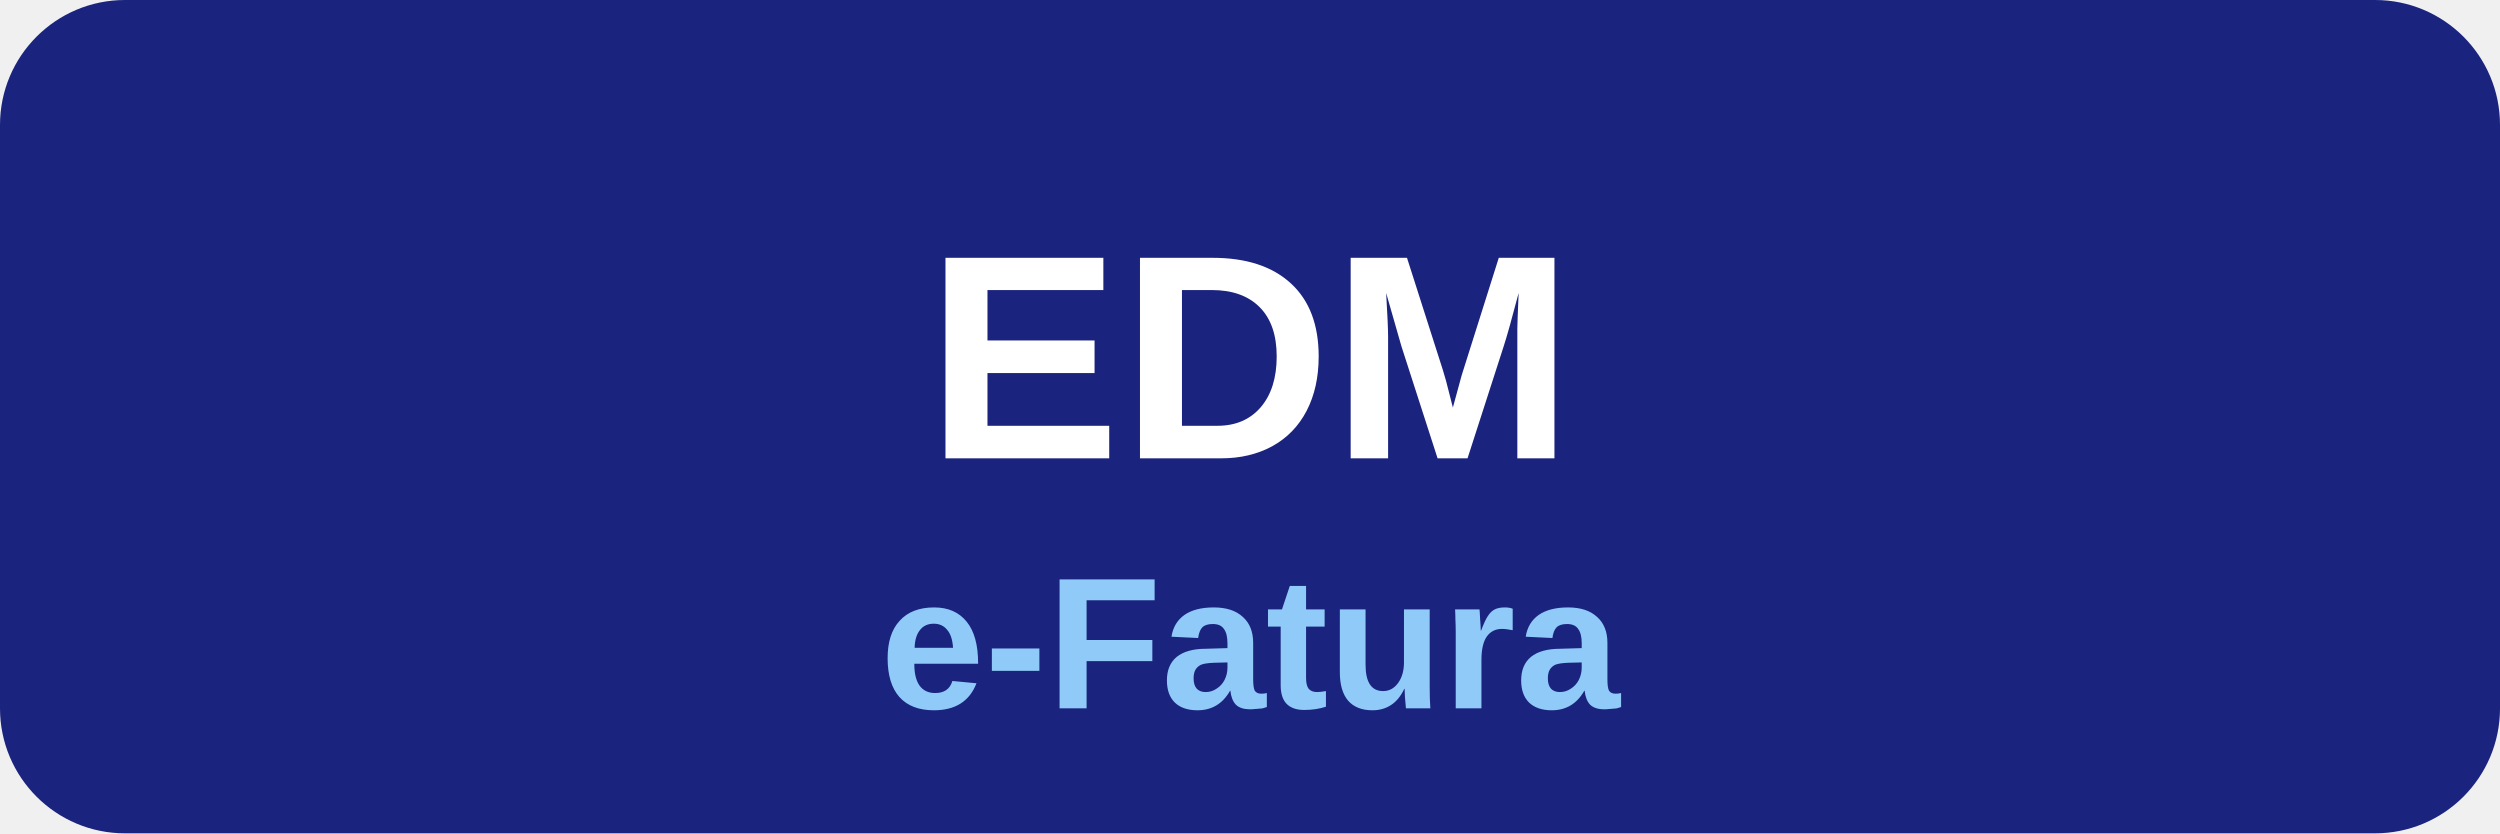
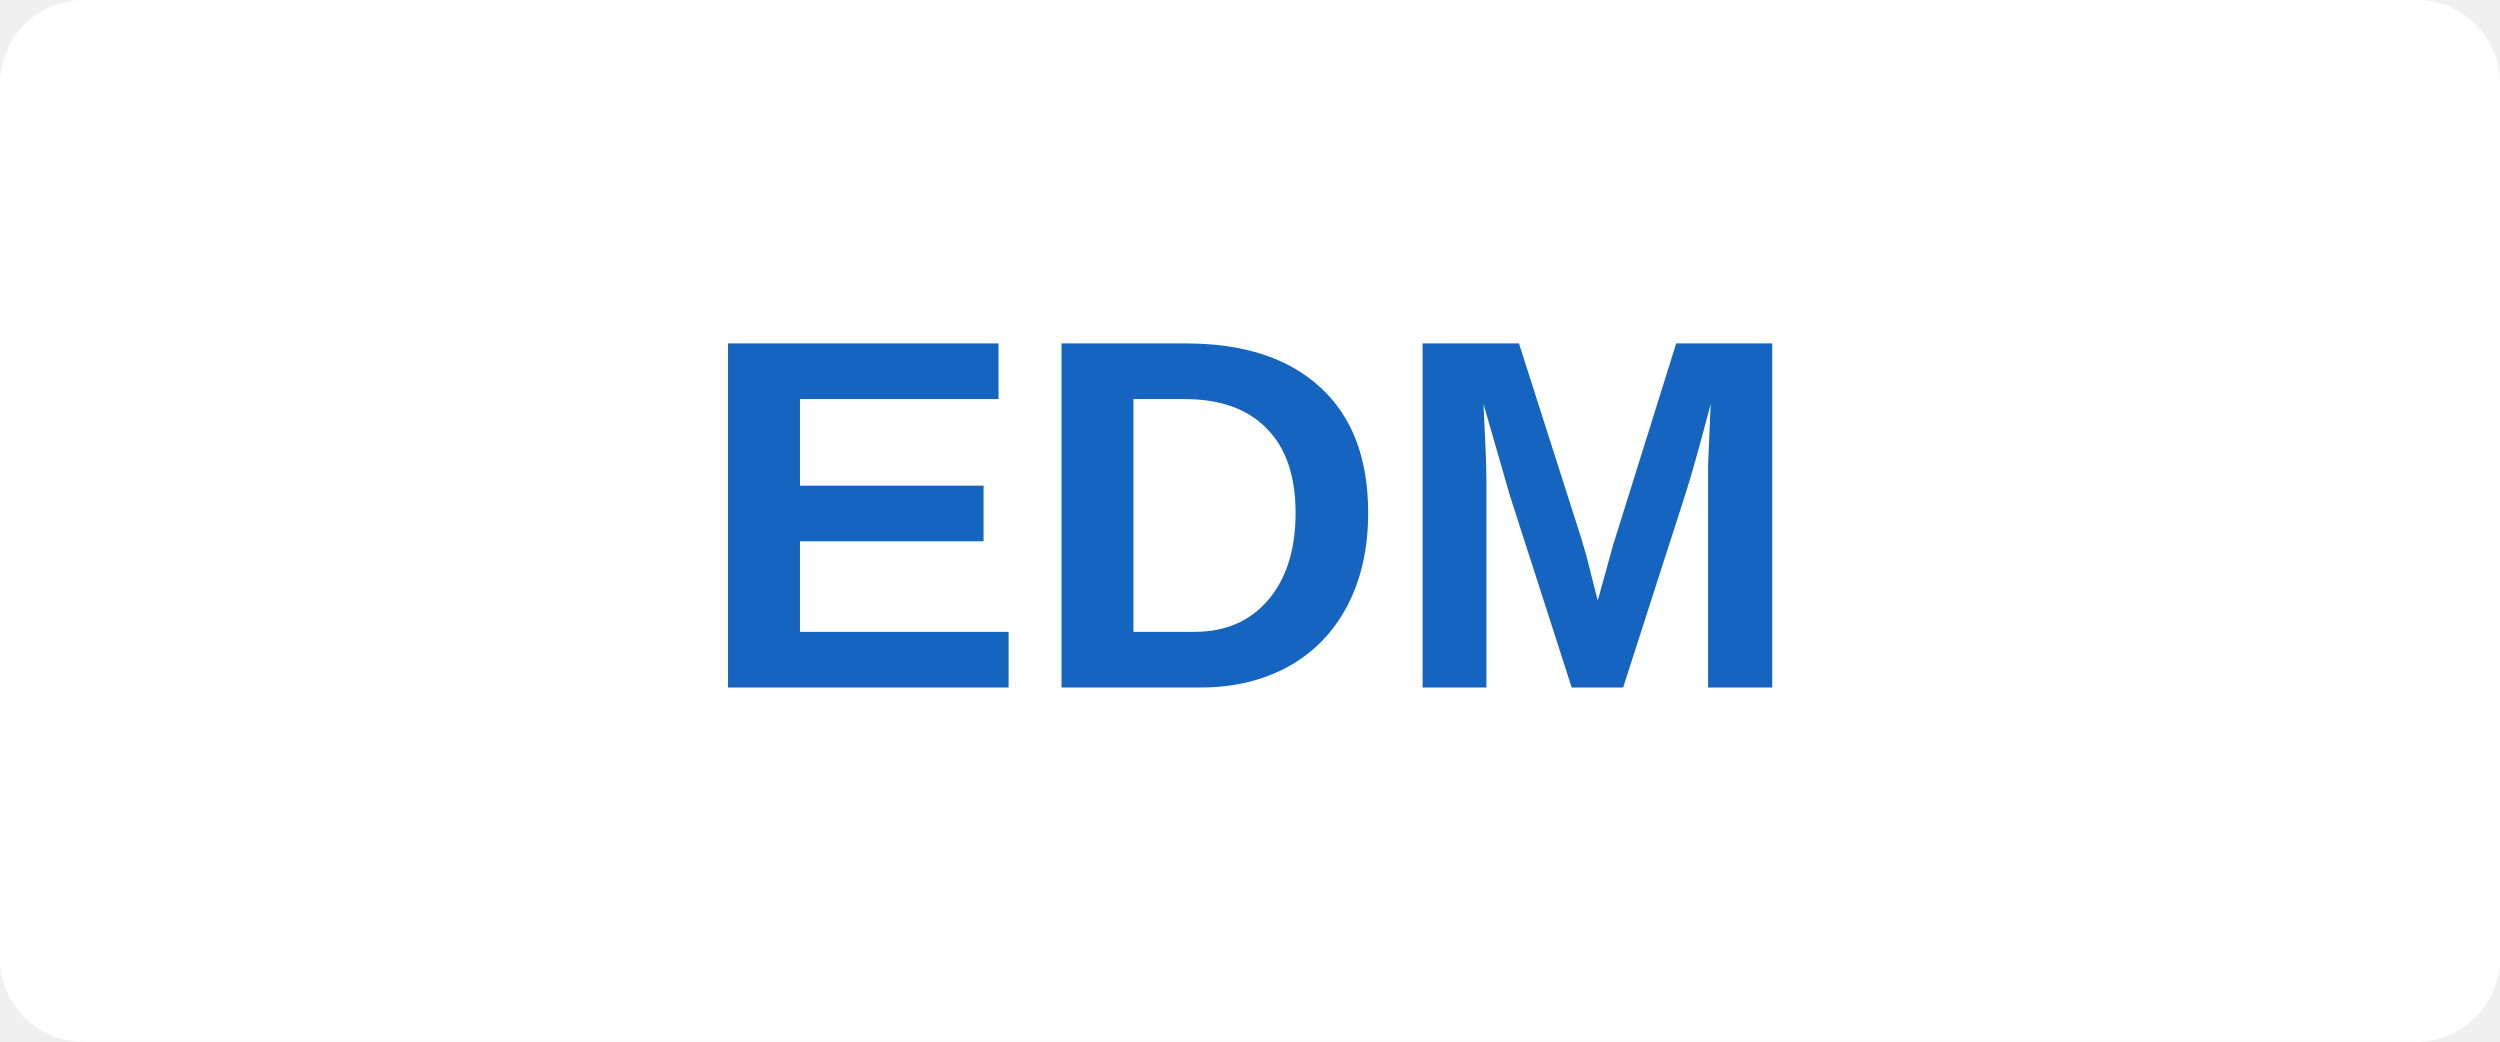
- <svg xmlns="http://www.w3.org/2000/svg" viewBox="0 0 120 40">
-   <rect width="120" height="40" rx="6" fill="#1A237E" />
-   <text x="60" y="22" text-anchor="middle" font-family="Arial,sans-serif" font-weight="700" font-size="14" fill="#fff">EDM</text>
-   <text x="60" y="34" text-anchor="middle" font-family="Arial,sans-serif" font-weight="600" font-size="9" fill="#90CAF9">e-Fatura</text>
+ <svg xmlns="http://www.w3.org/2000/svg" viewBox="0 0 120 50">
+   <rect width="120" height="50" fill="#fff" rx="4" />
+   <text x="60" y="33" font-family="Arial,sans-serif" font-size="24" font-weight="bold" fill="#1565C0" text-anchor="middle">EDM</text>
</svg>
